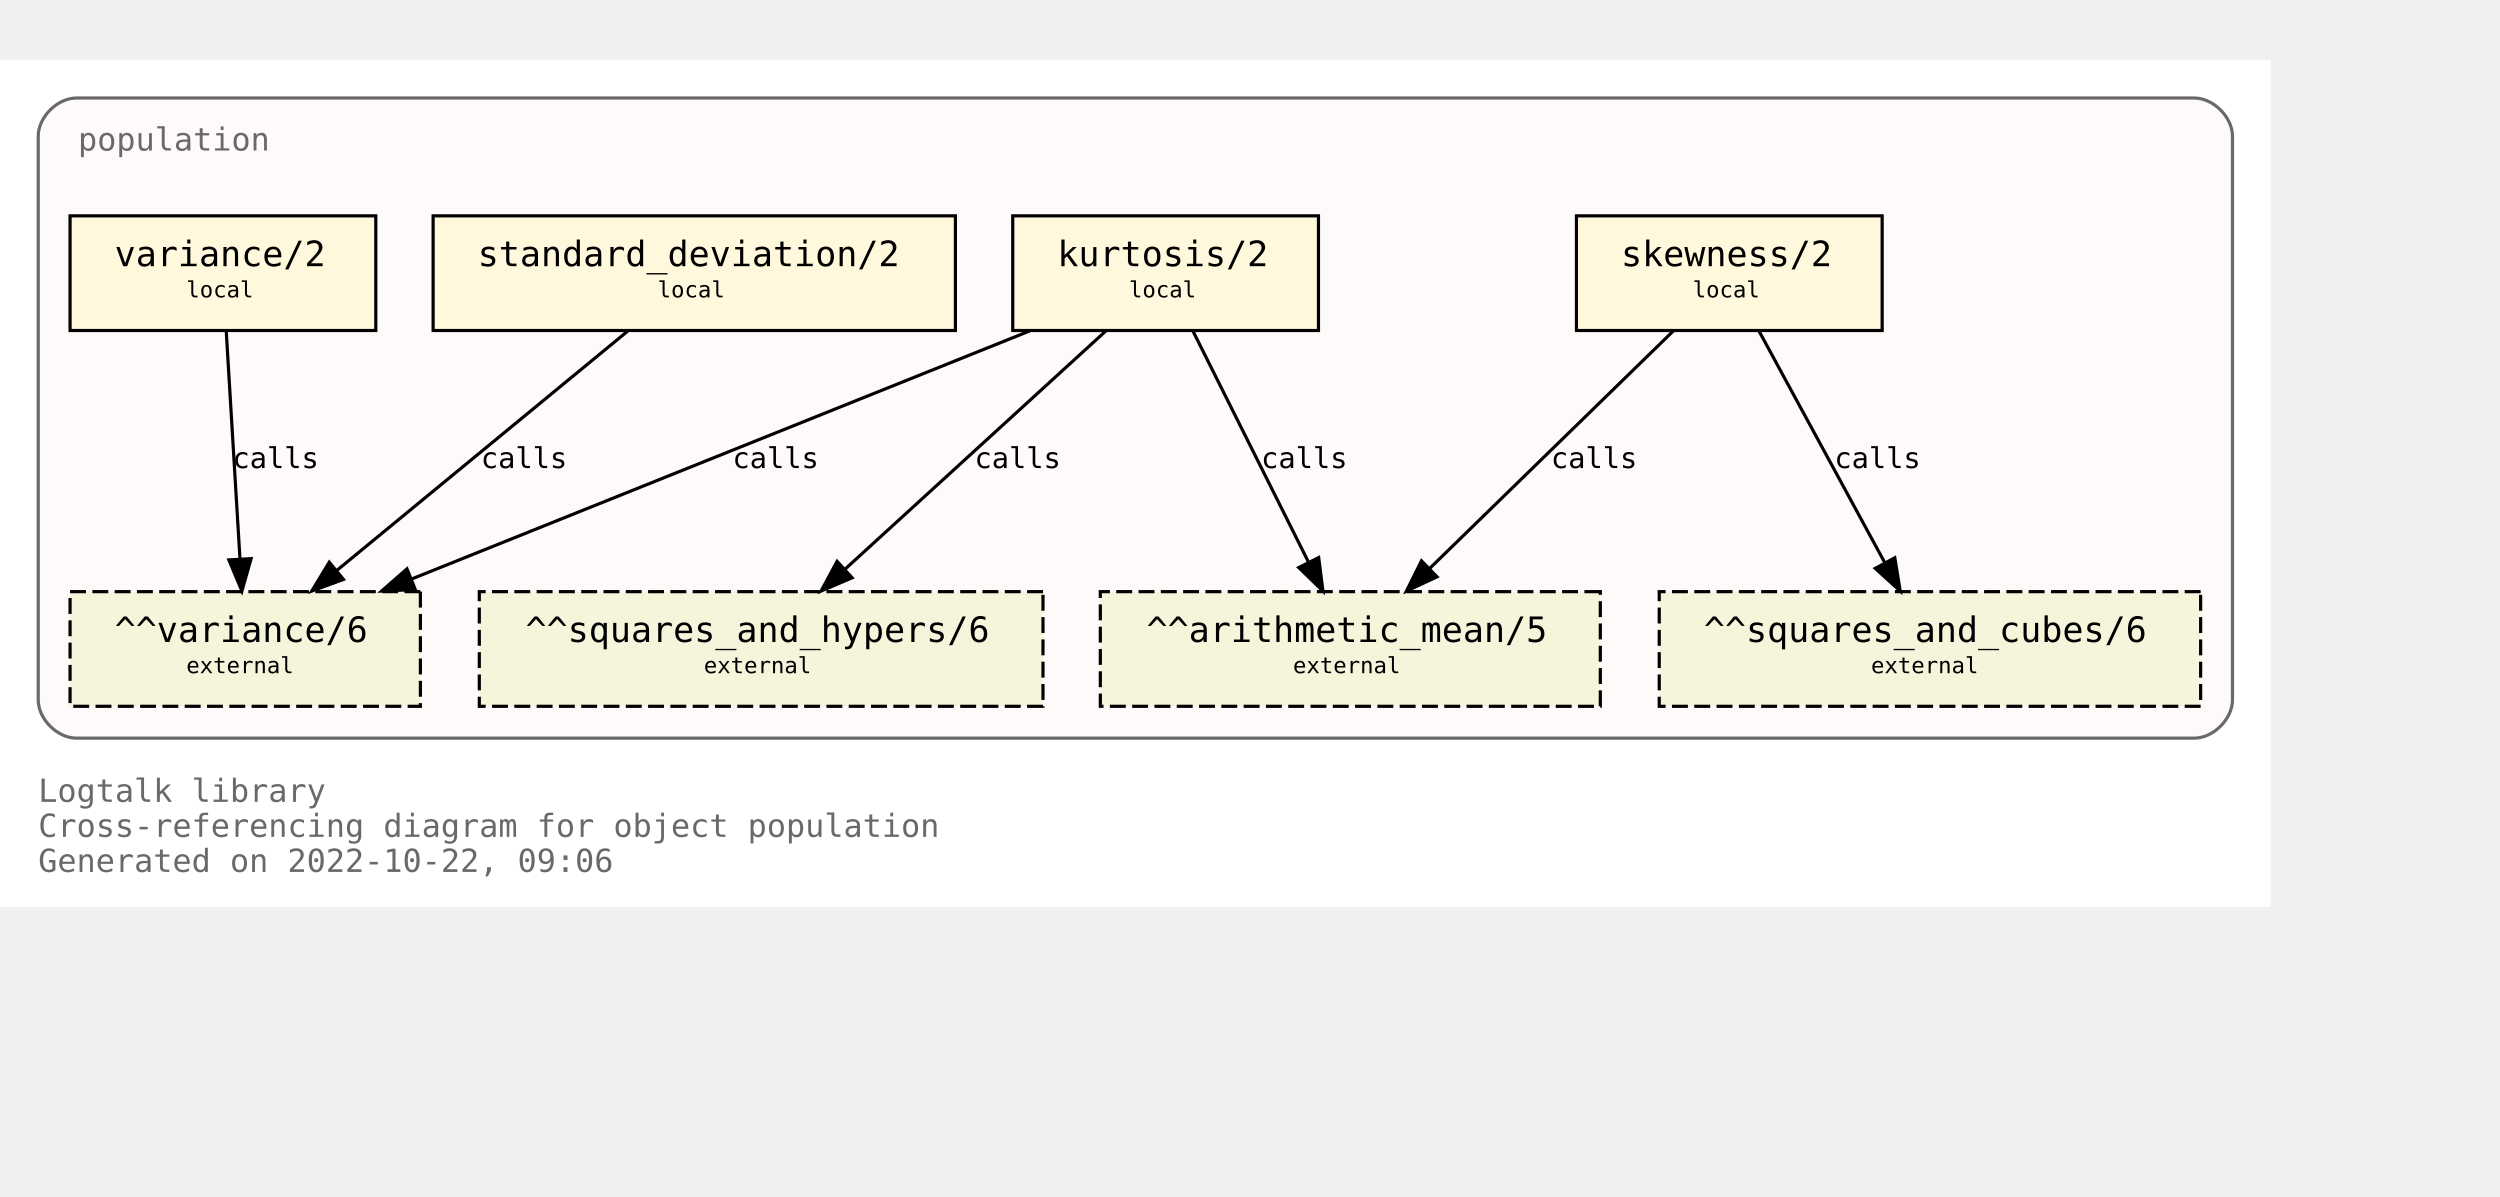
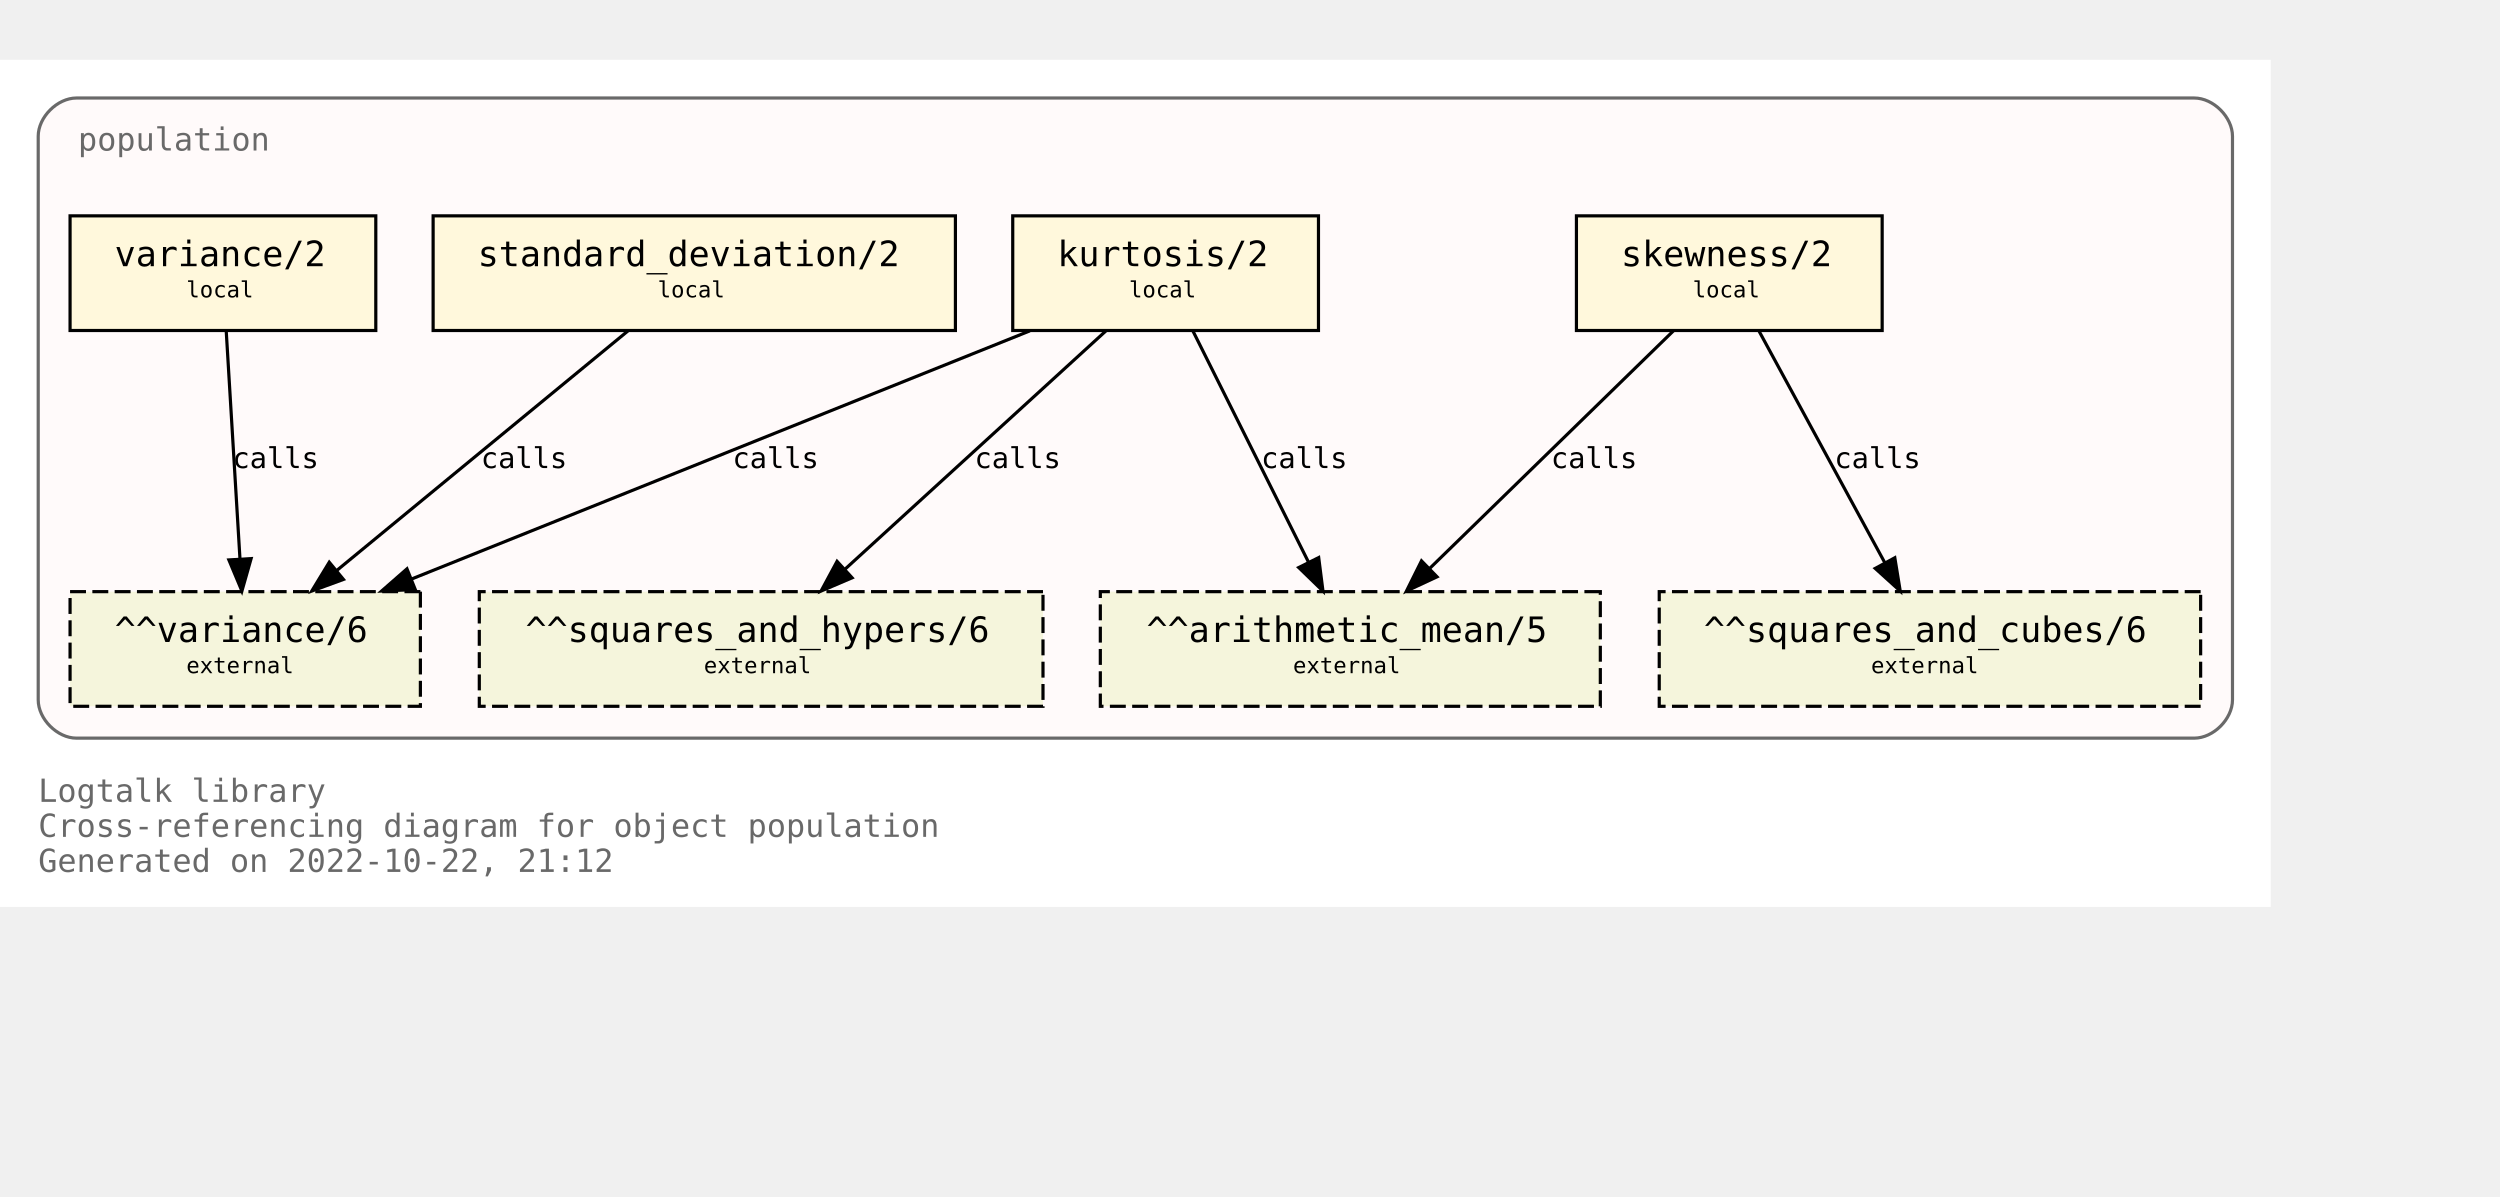
<svg xmlns="http://www.w3.org/2000/svg" xmlns:xlink="http://www.w3.org/1999/xlink" width="857pt" height="410pt" viewBox="72.00 72.00 785.00 338.00">
  <g id="graph0" class="graph" transform="scale(1 1) rotate(0) translate(76 334)">
    <polygon fill="white" stroke="none" points="-4,4 -4,-262 709,-262 709,4 -4,4" />
    <text text-anchor="start" x="8" y="-29" font-family="Monospace" font-size="10.00" fill="dimgray">Logtalk library</text>
    <text text-anchor="start" x="8" y="-18" font-family="Monospace" font-size="10.00" fill="dimgray">Cross-referencing diagram for object population</text>
-     <text text-anchor="start" x="8" y="-7" font-family="Monospace" font-size="10.00" fill="dimgray">Generated on 2022-10-22, 09:06</text>
+     <text text-anchor="start" x="8" y="-7" font-family="Monospace" font-size="10.00" fill="dimgray">Generated on 2022-10-22, 21:12</text>
    <g id="clust1" class="cluster">
      <g id="a_clust1">
        <a xlink:title="population">
          <path fill="snow" stroke="dimgray" d="M20,-49C20,-49 685,-49 685,-49 691,-49 697,-55 697,-61 697,-61 697,-238 697,-238 697,-244 691,-250 685,-250 685,-250 20,-250 20,-250 14,-250 8,-244 8,-238 8,-238 8,-61 8,-61 8,-55 14,-49 20,-49" />
          <g id="a_clust1_0">
-             <a xlink:href="https://github.com/LogtalkDotOrg/logtalk3/tree/ab16afc6a389b4ae38dcf93447fe380e2caf93a9/library/statistics/population.lgt" xlink:title="https://github.com/LogtalkDotOrg/logtalk3/tree/ab16afc6a389b4ae38dcf93447fe380e2caf93a9/library/statistics/population.lgt">
+             <a xlink:href="https://github.com/LogtalkDotOrg/logtalk3/tree/0a6ce358d659c3cd27e4820e1df34c0c2264c0bb/library/statistics/population.lgt" xlink:title="https://github.com/LogtalkDotOrg/logtalk3/tree/0a6ce358d659c3cd27e4820e1df34c0c2264c0bb/library/statistics/population.lgt">
              <text text-anchor="start" x="20.5" y="-233.5" font-family="Monospace" font-size="10.00" fill="dimgray">population</text>
            </a>
          </g>
        </a>
      </g>
    </g>
    <g id="node1" class="node">
      <g id="a_node1">
-         <a xlink:href="https://github.com/LogtalkDotOrg/logtalk3/tree/ab16afc6a389b4ae38dcf93447fe380e2caf93a9/library/statistics/population.lgt#L33" xlink:title="https://github.com/LogtalkDotOrg/logtalk3/tree/ab16afc6a389b4ae38dcf93447fe380e2caf93a9/library/statistics/population.lgt#L33">
+         <a xlink:href="https://github.com/LogtalkDotOrg/logtalk3/tree/0a6ce358d659c3cd27e4820e1df34c0c2264c0bb/library/statistics/population.lgt#L33" xlink:title="https://github.com/LogtalkDotOrg/logtalk3/tree/0a6ce358d659c3cd27e4820e1df34c0c2264c0bb/library/statistics/population.lgt#L33">
          <polygon fill="cornsilk" stroke="black" points="587,-213 491,-213 491,-177 587,-177 587,-213" />
          <text text-anchor="start" x="499" y="-197.8" font-family="Monospace" font-size="9.00"> </text>
          <text text-anchor="start" x="505" y="-197.2" font-family="Monospace" font-size="11.00">skewness/2</text>
          <text text-anchor="start" x="573" y="-197.8" font-family="Monospace" font-size="9.00"> </text>
          <text text-anchor="start" x="499" y="-186.8" font-family="Monospace" font-size="9.00"> </text>
          <text text-anchor="start" x="527.5" y="-187.4" font-family="Monospace" font-size="7.00">local</text>
          <text text-anchor="start" x="573" y="-186.8" font-family="Monospace" font-size="9.00"> </text>
        </a>
      </g>
    </g>
    <g id="node5" class="node">
      <polygon fill="beige" stroke="black" stroke-dasharray="5,2" points="498.5,-95 341.5,-95 341.5,-59 498.5,-59 498.5,-95" />
      <text text-anchor="start" x="350" y="-79.8" font-family="Monospace" font-size="9.00"> </text>
      <text text-anchor="start" x="356" y="-79.2" font-family="Monospace" font-size="11.00">^^arithmetic_mean/5</text>
      <text text-anchor="start" x="485" y="-79.8" font-family="Monospace" font-size="9.00"> </text>
      <text text-anchor="start" x="350" y="-68.8" font-family="Monospace" font-size="9.00"> </text>
      <text text-anchor="start" x="402" y="-69.4" font-family="Monospace" font-size="7.00">external</text>
      <text text-anchor="start" x="485" y="-68.8" font-family="Monospace" font-size="9.00"> </text>
    </g>
    <g id="edge1" class="edge">
      <g id="a_edge1">
-         <a xlink:href="https://github.com/LogtalkDotOrg/logtalk3/tree/ab16afc6a389b4ae38dcf93447fe380e2caf93a9/library/statistics/population.lgt#L33" xlink:title="calls">
+         <a xlink:href="https://github.com/LogtalkDotOrg/logtalk3/tree/0a6ce358d659c3cd27e4820e1df34c0c2264c0bb/library/statistics/population.lgt#L33" xlink:title="calls">
          <path fill="none" stroke="black" d="M521.44,-176.88C501.23,-157.18 467.87,-124.67 444.97,-102.34" />
          <polygon fill="black" stroke="black" points="447.23,-99.66 437.63,-95.19 442.35,-104.67 447.23,-99.66" />
        </a>
      </g>
      <g id="a_edge1-label">
-         <a xlink:href="https://github.com/LogtalkDotOrg/logtalk3/tree/ab16afc6a389b4ae38dcf93447fe380e2caf93a9/library/statistics/population.lgt#L33" xlink:title="https://github.com/LogtalkDotOrg/logtalk3/tree/ab16afc6a389b4ae38dcf93447fe380e2caf93a9/library/statistics/population.lgt#L33">
+         <a xlink:href="https://github.com/LogtalkDotOrg/logtalk3/tree/0a6ce358d659c3cd27e4820e1df34c0c2264c0bb/library/statistics/population.lgt#L33" xlink:title="https://github.com/LogtalkDotOrg/logtalk3/tree/0a6ce358d659c3cd27e4820e1df34c0c2264c0bb/library/statistics/population.lgt#L33">
          <text text-anchor="start" x="483" y="-133.8" font-family="Monospace" font-size="9.00">calls</text>
        </a>
      </g>
    </g>
    <g id="node6" class="node">
      <polygon fill="beige" stroke="black" stroke-dasharray="5,2" points="687,-95 517,-95 517,-59 687,-59 687,-95" />
      <text text-anchor="start" x="525" y="-79.8" font-family="Monospace" font-size="9.00"> </text>
      <text text-anchor="start" x="531" y="-79.2" font-family="Monospace" font-size="11.00">^^squares_and_cubes/6</text>
      <text text-anchor="start" x="673" y="-79.8" font-family="Monospace" font-size="9.00"> </text>
      <text text-anchor="start" x="525" y="-68.8" font-family="Monospace" font-size="9.00"> </text>
      <text text-anchor="start" x="583.5" y="-69.4" font-family="Monospace" font-size="7.00">external</text>
      <text text-anchor="start" x="673" y="-68.8" font-family="Monospace" font-size="9.00"> </text>
    </g>
    <g id="edge2" class="edge">
      <g id="a_edge2">
-         <a xlink:href="https://github.com/LogtalkDotOrg/logtalk3/tree/ab16afc6a389b4ae38dcf93447fe380e2caf93a9/library/statistics/population.lgt#L33" xlink:title="calls">
+         <a xlink:href="https://github.com/LogtalkDotOrg/logtalk3/tree/0a6ce358d659c3cd27e4820e1df34c0c2264c0bb/library/statistics/population.lgt#L33" xlink:title="calls">
          <path fill="none" stroke="black" d="M548.3,-176.88C558.72,-157.69 575.74,-126.35 587.82,-104.1" />
          <polygon fill="black" stroke="black" points="590.97,-105.64 592.67,-95.19 584.82,-102.3 590.97,-105.64" />
        </a>
      </g>
      <g id="a_edge2-label">
-         <a xlink:href="https://github.com/LogtalkDotOrg/logtalk3/tree/ab16afc6a389b4ae38dcf93447fe380e2caf93a9/library/statistics/population.lgt#L33" xlink:title="https://github.com/LogtalkDotOrg/logtalk3/tree/ab16afc6a389b4ae38dcf93447fe380e2caf93a9/library/statistics/population.lgt#L33">
+         <a xlink:href="https://github.com/LogtalkDotOrg/logtalk3/tree/0a6ce358d659c3cd27e4820e1df34c0c2264c0bb/library/statistics/population.lgt#L33" xlink:title="https://github.com/LogtalkDotOrg/logtalk3/tree/0a6ce358d659c3cd27e4820e1df34c0c2264c0bb/library/statistics/population.lgt#L33">
          <text text-anchor="start" x="572" y="-133.8" font-family="Monospace" font-size="9.00">calls</text>
        </a>
      </g>
    </g>
    <g id="node2" class="node">
      <g id="a_node2">
-         <a xlink:href="https://github.com/LogtalkDotOrg/logtalk3/tree/ab16afc6a389b4ae38dcf93447fe380e2caf93a9/library/statistics/population.lgt#L41" xlink:title="https://github.com/LogtalkDotOrg/logtalk3/tree/ab16afc6a389b4ae38dcf93447fe380e2caf93a9/library/statistics/population.lgt#L41">
+         <a xlink:href="https://github.com/LogtalkDotOrg/logtalk3/tree/0a6ce358d659c3cd27e4820e1df34c0c2264c0bb/library/statistics/population.lgt#L41" xlink:title="https://github.com/LogtalkDotOrg/logtalk3/tree/0a6ce358d659c3cd27e4820e1df34c0c2264c0bb/library/statistics/population.lgt#L41">
          <polygon fill="cornsilk" stroke="black" points="410,-213 314,-213 314,-177 410,-177 410,-213" />
          <text text-anchor="start" x="322" y="-197.8" font-family="Monospace" font-size="9.00"> </text>
          <text text-anchor="start" x="328" y="-197.2" font-family="Monospace" font-size="11.00">kurtosis/2</text>
          <text text-anchor="start" x="396" y="-197.8" font-family="Monospace" font-size="9.00"> </text>
          <text text-anchor="start" x="322" y="-186.8" font-family="Monospace" font-size="9.00"> </text>
          <text text-anchor="start" x="350.5" y="-187.4" font-family="Monospace" font-size="7.00">local</text>
          <text text-anchor="start" x="396" y="-186.8" font-family="Monospace" font-size="9.00"> </text>
        </a>
      </g>
    </g>
    <g id="edge3" class="edge">
      <g id="a_edge3">
-         <a xlink:href="https://github.com/LogtalkDotOrg/logtalk3/tree/ab16afc6a389b4ae38dcf93447fe380e2caf93a9/library/statistics/population.lgt#L41" xlink:title="calls">
+         <a xlink:href="https://github.com/LogtalkDotOrg/logtalk3/tree/0a6ce358d659c3cd27e4820e1df34c0c2264c0bb/library/statistics/population.lgt#L41" xlink:title="calls">
          <path fill="none" stroke="black" d="M370.56,-176.88C380.11,-157.78 395.68,-126.63 406.8,-104.4" />
          <polygon fill="black" stroke="black" points="410.07,-105.7 411.41,-95.19 403.8,-102.57 410.07,-105.7" />
        </a>
      </g>
      <g id="a_edge3-label">
-         <a xlink:href="https://github.com/LogtalkDotOrg/logtalk3/tree/ab16afc6a389b4ae38dcf93447fe380e2caf93a9/library/statistics/population.lgt#L41" xlink:title="https://github.com/LogtalkDotOrg/logtalk3/tree/ab16afc6a389b4ae38dcf93447fe380e2caf93a9/library/statistics/population.lgt#L41">
+         <a xlink:href="https://github.com/LogtalkDotOrg/logtalk3/tree/0a6ce358d659c3cd27e4820e1df34c0c2264c0bb/library/statistics/population.lgt#L41" xlink:title="https://github.com/LogtalkDotOrg/logtalk3/tree/0a6ce358d659c3cd27e4820e1df34c0c2264c0bb/library/statistics/population.lgt#L41">
          <text text-anchor="start" x="392" y="-133.8" font-family="Monospace" font-size="9.00">calls</text>
        </a>
      </g>
    </g>
    <g id="node7" class="node">
      <polygon fill="beige" stroke="black" stroke-dasharray="5,2" points="323.5,-95 146.5,-95 146.5,-59 323.5,-59 323.5,-95" />
      <text text-anchor="start" x="155" y="-79.8" font-family="Monospace" font-size="9.00"> </text>
      <text text-anchor="start" x="161" y="-79.2" font-family="Monospace" font-size="11.00">^^squares_and_hypers/6</text>
      <text text-anchor="start" x="310" y="-79.8" font-family="Monospace" font-size="9.00"> </text>
      <text text-anchor="start" x="155" y="-68.8" font-family="Monospace" font-size="9.00"> </text>
      <text text-anchor="start" x="217" y="-69.4" font-family="Monospace" font-size="7.00">external</text>
      <text text-anchor="start" x="310" y="-68.8" font-family="Monospace" font-size="9.00"> </text>
    </g>
    <g id="edge4" class="edge">
      <g id="a_edge4">
-         <a xlink:href="https://github.com/LogtalkDotOrg/logtalk3/tree/ab16afc6a389b4ae38dcf93447fe380e2caf93a9/library/statistics/population.lgt#L41" xlink:title="calls">
+         <a xlink:href="https://github.com/LogtalkDotOrg/logtalk3/tree/0a6ce358d659c3cd27e4820e1df34c0c2264c0bb/library/statistics/population.lgt#L41" xlink:title="calls">
          <path fill="none" stroke="black" d="M343.26,-176.88C321.59,-157.09 285.78,-124.38 261.33,-102.05" />
          <polygon fill="black" stroke="black" points="263.56,-99.35 253.82,-95.19 258.84,-104.51 263.56,-99.35" />
        </a>
      </g>
      <g id="a_edge4-label">
-         <a xlink:href="https://github.com/LogtalkDotOrg/logtalk3/tree/ab16afc6a389b4ae38dcf93447fe380e2caf93a9/library/statistics/population.lgt#L41" xlink:title="https://github.com/LogtalkDotOrg/logtalk3/tree/ab16afc6a389b4ae38dcf93447fe380e2caf93a9/library/statistics/population.lgt#L41">
+         <a xlink:href="https://github.com/LogtalkDotOrg/logtalk3/tree/0a6ce358d659c3cd27e4820e1df34c0c2264c0bb/library/statistics/population.lgt#L41" xlink:title="https://github.com/LogtalkDotOrg/logtalk3/tree/0a6ce358d659c3cd27e4820e1df34c0c2264c0bb/library/statistics/population.lgt#L41">
          <text text-anchor="start" x="302" y="-133.8" font-family="Monospace" font-size="9.00">calls</text>
        </a>
      </g>
    </g>
    <g id="node8" class="node">
      <polygon fill="beige" stroke="black" stroke-dasharray="5,2" points="128,-95 18,-95 18,-59 128,-59 128,-95" />
      <text text-anchor="start" x="26" y="-79.8" font-family="Monospace" font-size="9.00"> </text>
      <text text-anchor="start" x="32" y="-79.2" font-family="Monospace" font-size="11.00">^^variance/6</text>
      <text text-anchor="start" x="114" y="-79.8" font-family="Monospace" font-size="9.00"> </text>
      <text text-anchor="start" x="26" y="-68.8" font-family="Monospace" font-size="9.00"> </text>
      <text text-anchor="start" x="54.5" y="-69.4" font-family="Monospace" font-size="7.00">external</text>
      <text text-anchor="start" x="114" y="-68.8" font-family="Monospace" font-size="9.00"> </text>
    </g>
    <g id="edge5" class="edge">
      <g id="a_edge5">
-         <a xlink:href="https://github.com/LogtalkDotOrg/logtalk3/tree/ab16afc6a389b4ae38dcf93447fe380e2caf93a9/library/statistics/population.lgt#L41" xlink:title="calls">
+         <a xlink:href="https://github.com/LogtalkDotOrg/logtalk3/tree/0a6ce358d659c3cd27e4820e1df34c0c2264c0bb/library/statistics/population.lgt#L41" xlink:title="calls">
          <path fill="none" stroke="black" d="M319.36,-176.88C267.7,-156.15 180.72,-121.24 125.14,-98.93" />
          <polygon fill="black" stroke="black" points="126.4,-95.66 115.82,-95.19 123.79,-102.16 126.4,-95.66" />
        </a>
      </g>
      <g id="a_edge5-label">
-         <a xlink:href="https://github.com/LogtalkDotOrg/logtalk3/tree/ab16afc6a389b4ae38dcf93447fe380e2caf93a9/library/statistics/population.lgt#L41" xlink:title="https://github.com/LogtalkDotOrg/logtalk3/tree/ab16afc6a389b4ae38dcf93447fe380e2caf93a9/library/statistics/population.lgt#L41">
+         <a xlink:href="https://github.com/LogtalkDotOrg/logtalk3/tree/0a6ce358d659c3cd27e4820e1df34c0c2264c0bb/library/statistics/population.lgt#L41" xlink:title="https://github.com/LogtalkDotOrg/logtalk3/tree/0a6ce358d659c3cd27e4820e1df34c0c2264c0bb/library/statistics/population.lgt#L41">
          <text text-anchor="start" x="226" y="-133.8" font-family="Monospace" font-size="9.00">calls</text>
        </a>
      </g>
    </g>
    <g id="node3" class="node">
      <g id="a_node3">
-         <a xlink:href="https://github.com/LogtalkDotOrg/logtalk3/tree/ab16afc6a389b4ae38dcf93447fe380e2caf93a9/library/statistics/population.lgt#L50" xlink:title="https://github.com/LogtalkDotOrg/logtalk3/tree/ab16afc6a389b4ae38dcf93447fe380e2caf93a9/library/statistics/population.lgt#L50">
+         <a xlink:href="https://github.com/LogtalkDotOrg/logtalk3/tree/0a6ce358d659c3cd27e4820e1df34c0c2264c0bb/library/statistics/population.lgt#L50" xlink:title="https://github.com/LogtalkDotOrg/logtalk3/tree/0a6ce358d659c3cd27e4820e1df34c0c2264c0bb/library/statistics/population.lgt#L50">
          <polygon fill="cornsilk" stroke="black" points="296,-213 132,-213 132,-177 296,-177 296,-213" />
          <text text-anchor="start" x="140" y="-197.8" font-family="Monospace" font-size="9.00"> </text>
          <text text-anchor="start" x="146" y="-197.2" font-family="Monospace" font-size="11.00">standard_deviation/2</text>
          <text text-anchor="start" x="282" y="-197.8" font-family="Monospace" font-size="9.00"> </text>
          <text text-anchor="start" x="140" y="-186.8" font-family="Monospace" font-size="9.00"> </text>
          <text text-anchor="start" x="202.5" y="-187.4" font-family="Monospace" font-size="7.00">local</text>
          <text text-anchor="start" x="282" y="-186.8" font-family="Monospace" font-size="9.00"> </text>
        </a>
      </g>
    </g>
    <g id="edge6" class="edge">
      <g id="a_edge6">
-         <a xlink:href="https://github.com/LogtalkDotOrg/logtalk3/tree/ab16afc6a389b4ae38dcf93447fe380e2caf93a9/library/statistics/population.lgt#L50" xlink:title="calls">
+         <a xlink:href="https://github.com/LogtalkDotOrg/logtalk3/tree/0a6ce358d659c3cd27e4820e1df34c0c2264c0bb/library/statistics/population.lgt#L50" xlink:title="calls">
          <path fill="none" stroke="black" d="M193.19,-176.88C169.04,-157.01 129.04,-124.1 101.88,-101.76" />
          <polygon fill="black" stroke="black" points="103.84,-98.84 93.89,-95.19 99.39,-104.24 103.84,-98.84" />
        </a>
      </g>
      <g id="a_edge6-label">
-         <a xlink:href="https://github.com/LogtalkDotOrg/logtalk3/tree/ab16afc6a389b4ae38dcf93447fe380e2caf93a9/library/statistics/population.lgt#L50" xlink:title="https://github.com/LogtalkDotOrg/logtalk3/tree/ab16afc6a389b4ae38dcf93447fe380e2caf93a9/library/statistics/population.lgt#L50">
+         <a xlink:href="https://github.com/LogtalkDotOrg/logtalk3/tree/0a6ce358d659c3cd27e4820e1df34c0c2264c0bb/library/statistics/population.lgt#L50" xlink:title="https://github.com/LogtalkDotOrg/logtalk3/tree/0a6ce358d659c3cd27e4820e1df34c0c2264c0bb/library/statistics/population.lgt#L50">
          <text text-anchor="start" x="147" y="-133.8" font-family="Monospace" font-size="9.00">calls</text>
        </a>
      </g>
    </g>
    <g id="node4" class="node">
      <g id="a_node4">
-         <a xlink:href="https://github.com/LogtalkDotOrg/logtalk3/tree/ab16afc6a389b4ae38dcf93447fe380e2caf93a9/library/statistics/population.lgt#L54" xlink:title="https://github.com/LogtalkDotOrg/logtalk3/tree/ab16afc6a389b4ae38dcf93447fe380e2caf93a9/library/statistics/population.lgt#L54">
+         <a xlink:href="https://github.com/LogtalkDotOrg/logtalk3/tree/0a6ce358d659c3cd27e4820e1df34c0c2264c0bb/library/statistics/population.lgt#L54" xlink:title="https://github.com/LogtalkDotOrg/logtalk3/tree/0a6ce358d659c3cd27e4820e1df34c0c2264c0bb/library/statistics/population.lgt#L54">
          <polygon fill="cornsilk" stroke="black" points="114,-213 18,-213 18,-177 114,-177 114,-213" />
          <text text-anchor="start" x="26" y="-197.8" font-family="Monospace" font-size="9.00"> </text>
          <text text-anchor="start" x="32" y="-197.2" font-family="Monospace" font-size="11.00">variance/2</text>
          <text text-anchor="start" x="100" y="-197.8" font-family="Monospace" font-size="9.00"> </text>
          <text text-anchor="start" x="26" y="-186.8" font-family="Monospace" font-size="9.00"> </text>
          <text text-anchor="start" x="54.5" y="-187.4" font-family="Monospace" font-size="7.00">local</text>
          <text text-anchor="start" x="100" y="-186.8" font-family="Monospace" font-size="9.00"> </text>
        </a>
      </g>
    </g>
    <g id="edge7" class="edge">
      <g id="a_edge7">
-         <a xlink:href="https://github.com/LogtalkDotOrg/logtalk3/tree/ab16afc6a389b4ae38dcf93447fe380e2caf93a9/library/statistics/population.lgt#L54" xlink:title="calls">
+         <a xlink:href="https://github.com/LogtalkDotOrg/logtalk3/tree/0a6ce358d659c3cd27e4820e1df34c0c2264c0bb/library/statistics/population.lgt#L54" xlink:title="calls">
          <path fill="none" stroke="black" d="M67.03,-176.88C68.17,-158.04 70.01,-127.47 71.35,-105.3" />
          <polygon fill="black" stroke="black" points="74.85,-105.38 71.96,-95.19 67.87,-104.96 74.85,-105.38" />
        </a>
      </g>
      <g id="a_edge7-label">
-         <a xlink:href="https://github.com/LogtalkDotOrg/logtalk3/tree/ab16afc6a389b4ae38dcf93447fe380e2caf93a9/library/statistics/population.lgt#L54" xlink:title="https://github.com/LogtalkDotOrg/logtalk3/tree/ab16afc6a389b4ae38dcf93447fe380e2caf93a9/library/statistics/population.lgt#L54">
+         <a xlink:href="https://github.com/LogtalkDotOrg/logtalk3/tree/0a6ce358d659c3cd27e4820e1df34c0c2264c0bb/library/statistics/population.lgt#L54" xlink:title="https://github.com/LogtalkDotOrg/logtalk3/tree/0a6ce358d659c3cd27e4820e1df34c0c2264c0bb/library/statistics/population.lgt#L54">
          <text text-anchor="start" x="69" y="-133.8" font-family="Monospace" font-size="9.00">calls</text>
        </a>
      </g>
    </g>
  </g>
</svg>
